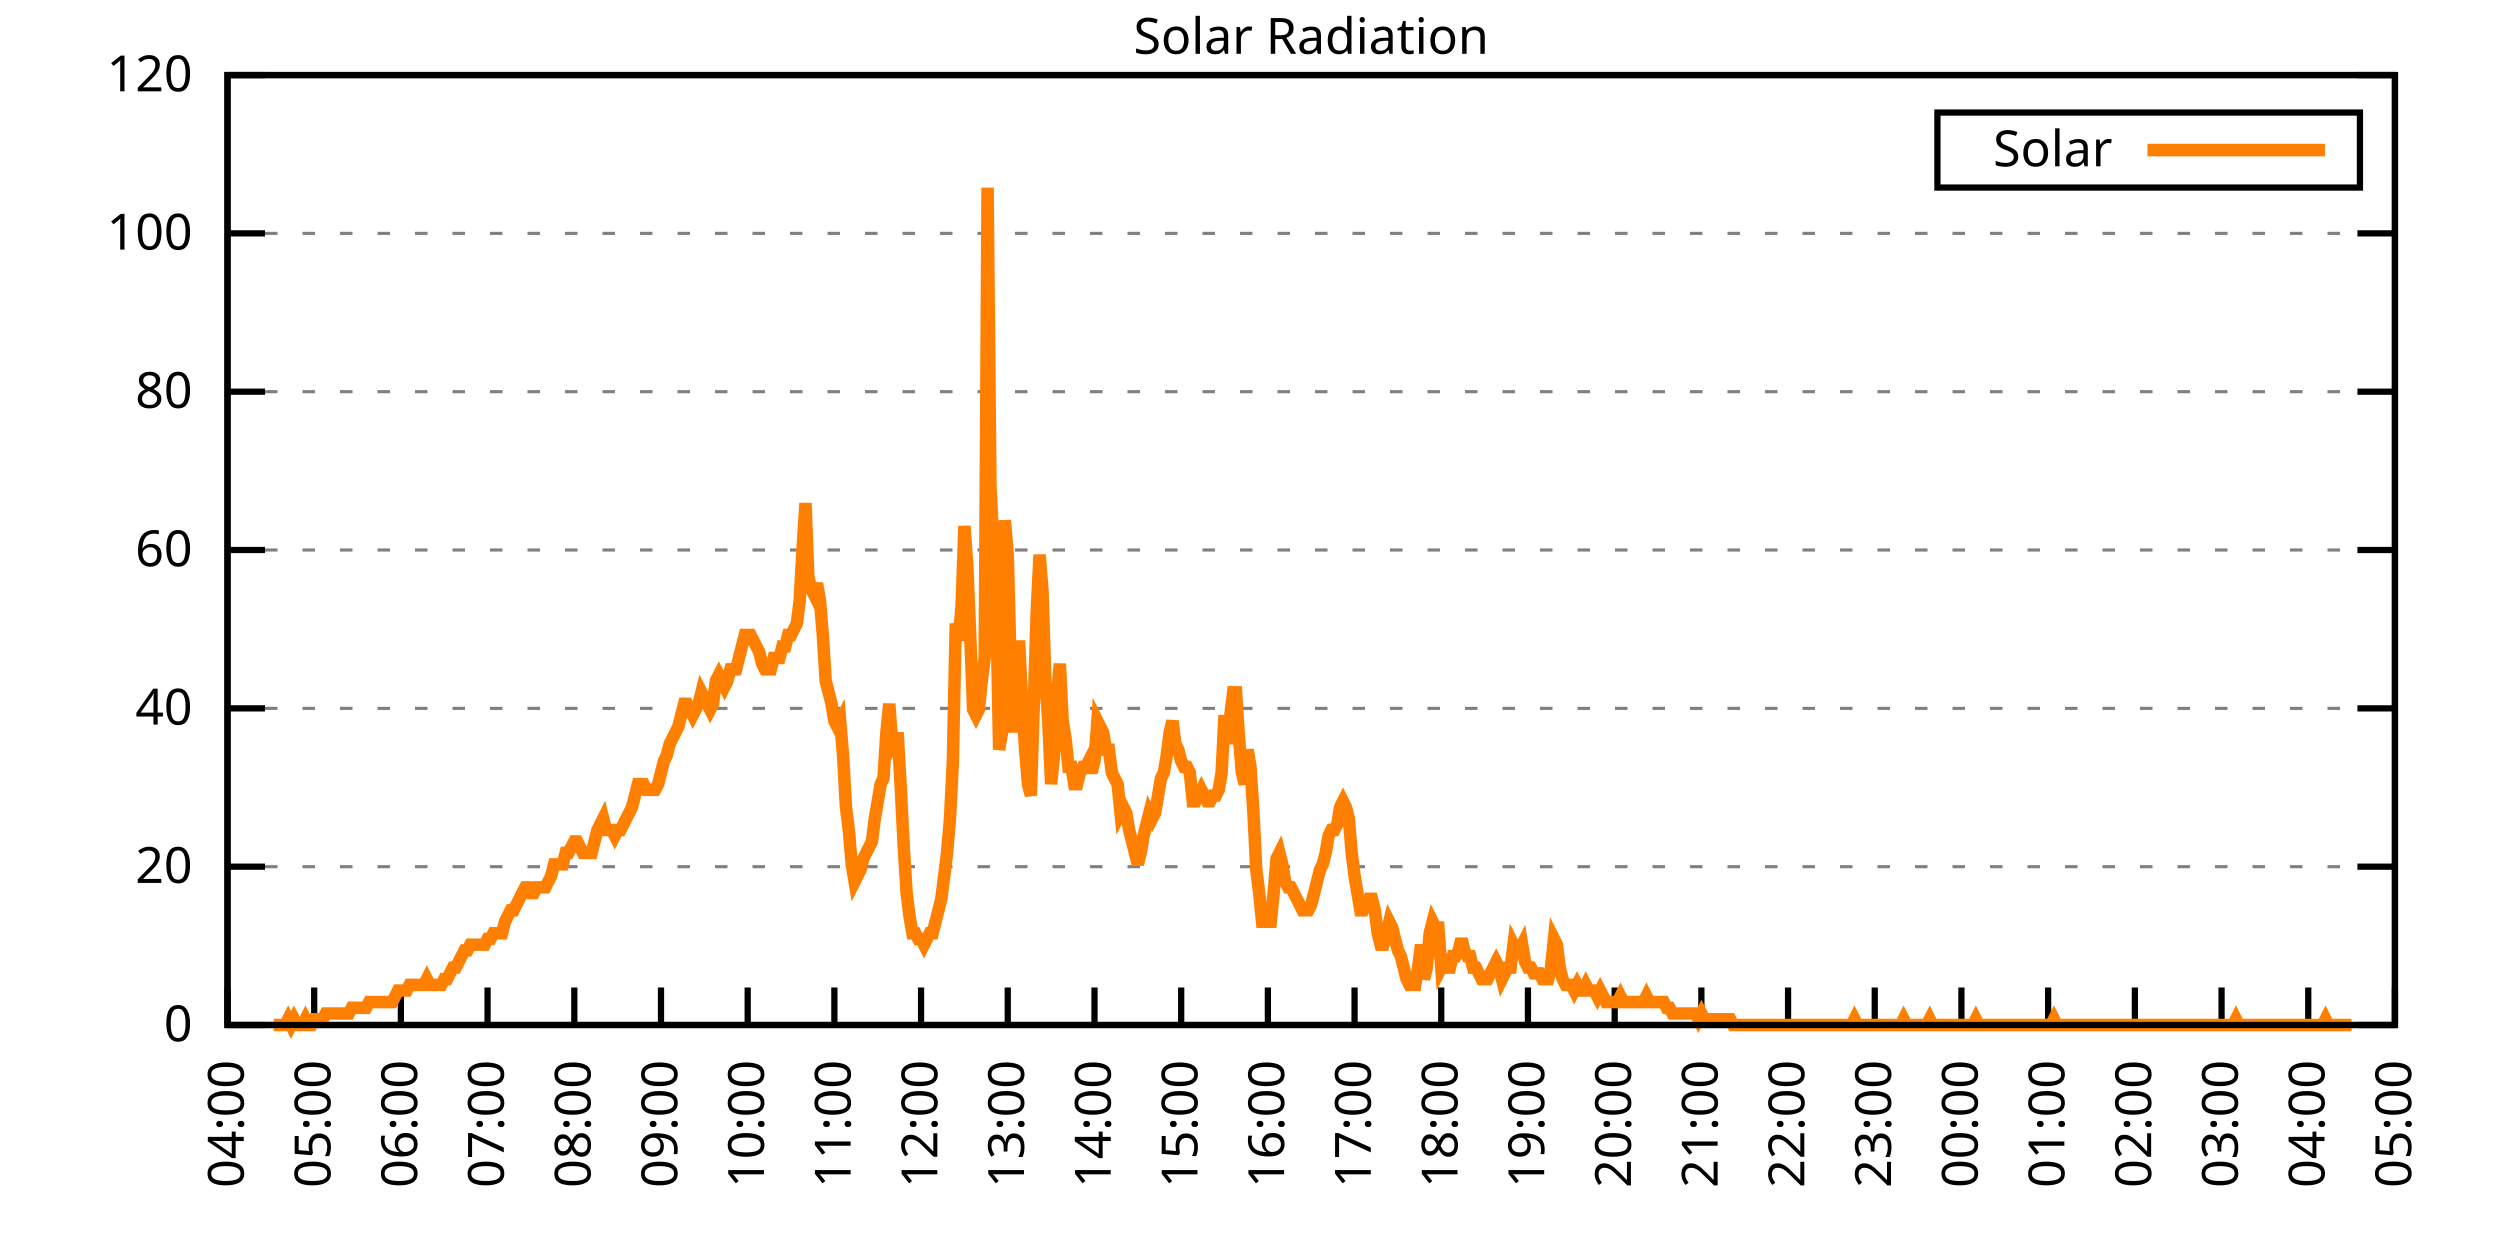
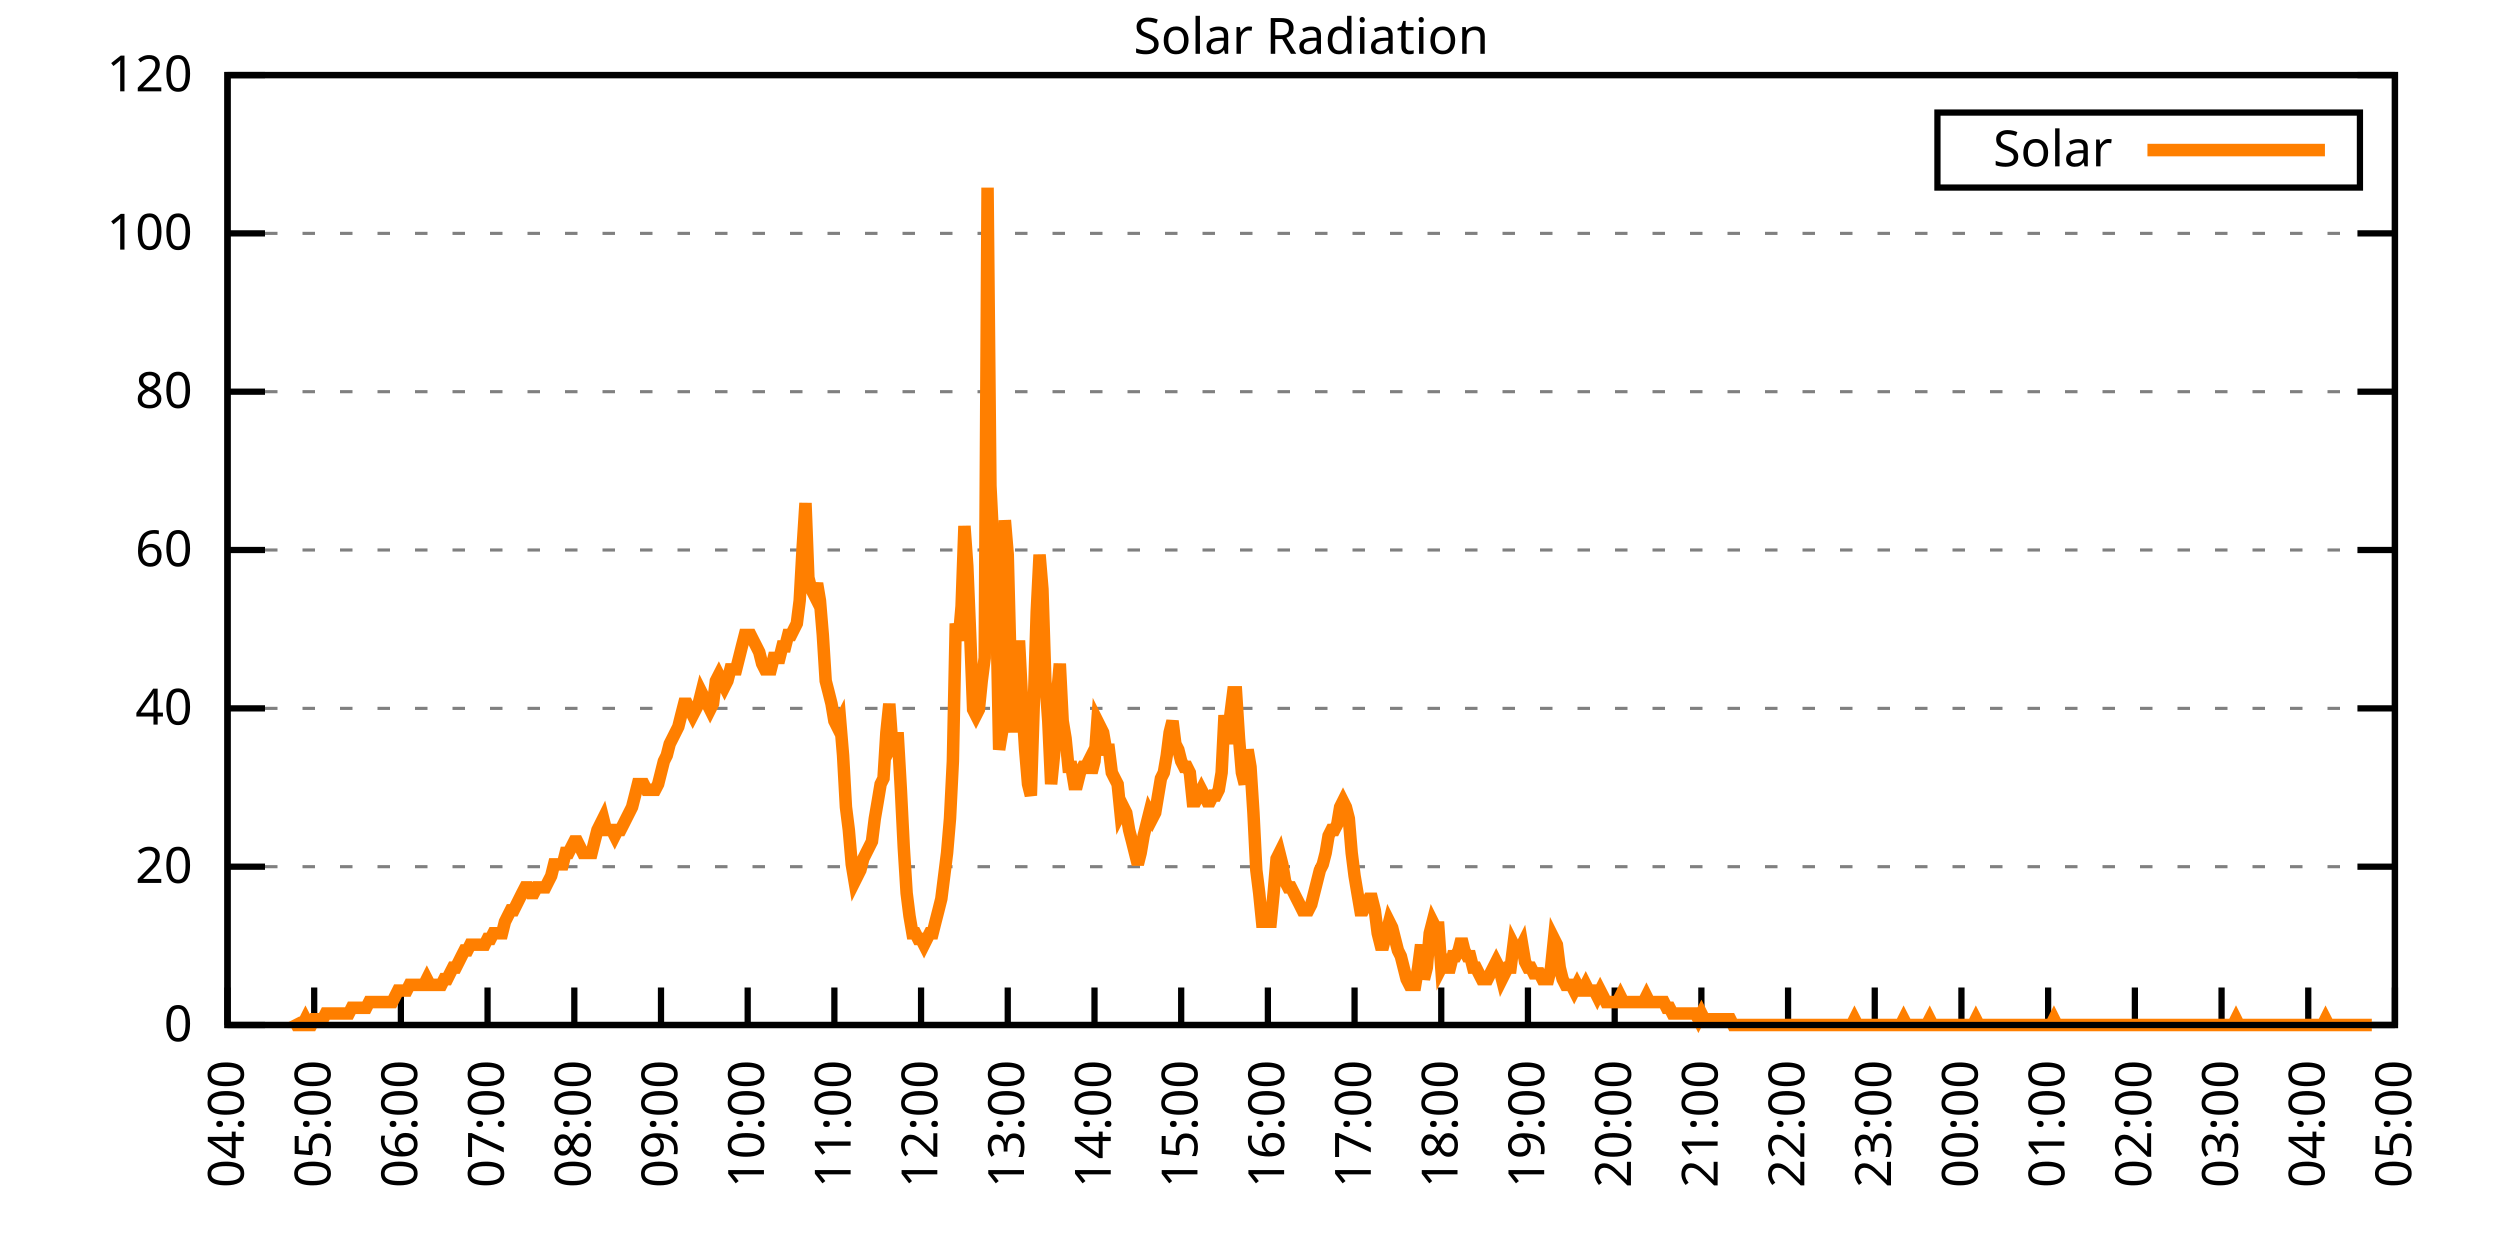
<svg xmlns="http://www.w3.org/2000/svg" xmlns:xlink="http://www.w3.org/1999/xlink" width="400" height="200" viewBox="0 0 400 200">
  <g id="gnuplot_canvas">
    <rect x="0" y="0" width="400" height="200" fill="none" />
    <defs>
      <circle id="gpDot" r="0.5" stroke-width="0.5" stroke="currentColor" />
      <path id="gpPt0" stroke-width="0.333" stroke="currentColor" d="M-1,0 h2 M0,-1 v2" />
      <path id="gpPt1" stroke-width="0.333" stroke="currentColor" d="M-1,-1 L1,1 M1,-1 L-1,1" />
      <path id="gpPt2" stroke-width="0.333" stroke="currentColor" d="M-1,0 L1,0 M0,-1 L0,1 M-1,-1 L1,1 M-1,1 L1,-1" />
      <rect id="gpPt3" stroke-width="0.333" stroke="currentColor" x="-1" y="-1" width="2" height="2" />
      <rect id="gpPt4" stroke-width="0.333" stroke="currentColor" fill="currentColor" x="-1" y="-1" width="2" height="2" />
      <circle id="gpPt5" stroke-width="0.333" stroke="currentColor" cx="0" cy="0" r="1" />
      <use xlink:href="#gpPt5" id="gpPt6" fill="currentColor" stroke="none" />
      <path id="gpPt7" stroke-width="0.333" stroke="currentColor" d="M0,-1.33 L-1.33,0.67 L1.33,0.67 z" />
      <use xlink:href="#gpPt7" id="gpPt8" fill="currentColor" stroke="none" />
      <use xlink:href="#gpPt7" id="gpPt9" stroke="currentColor" transform="rotate(180)" />
      <use xlink:href="#gpPt9" id="gpPt10" fill="currentColor" stroke="none" />
      <use xlink:href="#gpPt3" id="gpPt11" stroke="currentColor" transform="rotate(45)" />
      <use xlink:href="#gpPt11" id="gpPt12" fill="currentColor" stroke="none" />
      <path id="gpPt13" stroke-width="0.333" stroke="currentColor" d="M0,1.330 L1.265,0.411 L0.782,-1.067 L-0.782,-1.076 L-1.265,0.411 z" />
      <use xlink:href="#gpPt13" id="gpPt14" fill="currentColor" stroke="none" />
      <filter id="textbox" filterUnits="objectBoundingBox" x="0" y="0" height="1" width="1">
        <feFlood flood-color="white" flood-opacity="1" result="bgnd" />
        <feComposite in="SourceGraphic" in2="bgnd" operator="atop" />
      </filter>
      <filter id="greybox" filterUnits="objectBoundingBox" x="0" y="0" height="1" width="1">
        <feFlood flood-color="lightgrey" flood-opacity="1" result="grey" />
        <feComposite in="SourceGraphic" in2="grey" operator="atop" />
      </filter>
    </defs>
    <g fill="none" color="white" stroke="currentColor" stroke-width="1.00" stroke-linecap="butt" stroke-linejoin="miter">
</g>
    <g fill="none" color="black" stroke="currentColor" stroke-width="1.00" stroke-linecap="butt" stroke-linejoin="miter">
      <g stroke="none" shape-rendering="crispEdges">
        <polygon fill="rgb(255, 255, 255)" points="36.40,164.00 383.18,164.00 383.18,12.02 36.40,12.02 " />
      </g>
    </g>
    <g fill="none" color="black" stroke="currentColor" stroke-width="1.00" stroke-linecap="butt" stroke-linejoin="miter">
</g>
    <g fill="none" color="black" stroke="black" stroke-width="0.50" stroke-linecap="butt" stroke-linejoin="miter">
</g>
    <g fill="none" color="gray" stroke="currentColor" stroke-width="0.50" stroke-linecap="butt" stroke-linejoin="miter">
      <path stroke="gray" stroke-dasharray="2,4" class="gridline" d="M36.40,164.00 L383.19,164.00  " />
    </g>
    <g fill="none" color="gray" stroke="gray" stroke-width="1.00" stroke-linecap="butt" stroke-linejoin="miter">
</g>
    <g fill="none" color="black" stroke="currentColor" stroke-width="1.00" stroke-linecap="butt" stroke-linejoin="miter">
      <path stroke="black" d="M36.40,164.00 L42.40,164.00 M383.19,164.00 L377.19,164.00  " />
      <g transform="translate(30.80,166.60)" stroke="none" fill="black" font-family="Sans" font-size="8.00" text-anchor="end">
        <text>
          <tspan font-family="Sans"> 0</tspan>
        </text>
      </g>
    </g>
    <g fill="none" color="black" stroke="currentColor" stroke-width="1.00" stroke-linecap="butt" stroke-linejoin="miter">
</g>
    <g fill="none" color="black" stroke="black" stroke-width="0.50" stroke-linecap="butt" stroke-linejoin="miter">
</g>
    <g fill="none" color="gray" stroke="currentColor" stroke-width="0.50" stroke-linecap="butt" stroke-linejoin="miter">
      <path stroke="gray" stroke-dasharray="2,4" class="gridline" d="M36.40,138.67 L383.19,138.67  " />
    </g>
    <g fill="none" color="gray" stroke="gray" stroke-width="1.00" stroke-linecap="butt" stroke-linejoin="miter">
</g>
    <g fill="none" color="black" stroke="currentColor" stroke-width="1.00" stroke-linecap="butt" stroke-linejoin="miter">
      <path stroke="black" d="M36.40,138.67 L42.40,138.67 M383.19,138.67 L377.19,138.67  " />
      <g transform="translate(30.80,141.27)" stroke="none" fill="black" font-family="Sans" font-size="8.00" text-anchor="end">
        <text>
          <tspan font-family="Sans"> 20</tspan>
        </text>
      </g>
    </g>
    <g fill="none" color="black" stroke="currentColor" stroke-width="1.00" stroke-linecap="butt" stroke-linejoin="miter">
</g>
    <g fill="none" color="black" stroke="black" stroke-width="0.50" stroke-linecap="butt" stroke-linejoin="miter">
</g>
    <g fill="none" color="gray" stroke="currentColor" stroke-width="0.50" stroke-linecap="butt" stroke-linejoin="miter">
      <path stroke="gray" stroke-dasharray="2,4" class="gridline" d="M36.40,113.34 L383.19,113.34  " />
    </g>
    <g fill="none" color="gray" stroke="gray" stroke-width="1.00" stroke-linecap="butt" stroke-linejoin="miter">
</g>
    <g fill="none" color="black" stroke="currentColor" stroke-width="1.00" stroke-linecap="butt" stroke-linejoin="miter">
      <path stroke="black" d="M36.40,113.34 L42.40,113.34 M383.19,113.34 L377.19,113.34  " />
      <g transform="translate(30.80,115.94)" stroke="none" fill="black" font-family="Sans" font-size="8.00" text-anchor="end">
        <text>
          <tspan font-family="Sans"> 40</tspan>
        </text>
      </g>
    </g>
    <g fill="none" color="black" stroke="currentColor" stroke-width="1.00" stroke-linecap="butt" stroke-linejoin="miter">
</g>
    <g fill="none" color="black" stroke="black" stroke-width="0.50" stroke-linecap="butt" stroke-linejoin="miter">
</g>
    <g fill="none" color="gray" stroke="currentColor" stroke-width="0.50" stroke-linecap="butt" stroke-linejoin="miter">
      <path stroke="gray" stroke-dasharray="2,4" class="gridline" d="M36.40,88.00 L383.19,88.00  " />
    </g>
    <g fill="none" color="gray" stroke="gray" stroke-width="1.00" stroke-linecap="butt" stroke-linejoin="miter">
</g>
    <g fill="none" color="black" stroke="currentColor" stroke-width="1.00" stroke-linecap="butt" stroke-linejoin="miter">
      <path stroke="black" d="M36.40,88.00 L42.40,88.00 M383.19,88.00 L377.19,88.00  " />
      <g transform="translate(30.80,90.60)" stroke="none" fill="black" font-family="Sans" font-size="8.00" text-anchor="end">
        <text>
          <tspan font-family="Sans"> 60</tspan>
        </text>
      </g>
    </g>
    <g fill="none" color="black" stroke="currentColor" stroke-width="1.00" stroke-linecap="butt" stroke-linejoin="miter">
</g>
    <g fill="none" color="black" stroke="black" stroke-width="0.50" stroke-linecap="butt" stroke-linejoin="miter">
</g>
    <g fill="none" color="gray" stroke="currentColor" stroke-width="0.50" stroke-linecap="butt" stroke-linejoin="miter">
      <path stroke="gray" stroke-dasharray="2,4" class="gridline" d="M36.40,62.67 L383.19,62.67  " />
    </g>
    <g fill="none" color="gray" stroke="gray" stroke-width="1.00" stroke-linecap="butt" stroke-linejoin="miter">
</g>
    <g fill="none" color="black" stroke="currentColor" stroke-width="1.00" stroke-linecap="butt" stroke-linejoin="miter">
      <path stroke="black" d="M36.40,62.67 L42.40,62.67 M383.19,62.67 L377.19,62.67  " />
      <g transform="translate(30.80,65.27)" stroke="none" fill="black" font-family="Sans" font-size="8.00" text-anchor="end">
        <text>
          <tspan font-family="Sans"> 80</tspan>
        </text>
      </g>
    </g>
    <g fill="none" color="black" stroke="currentColor" stroke-width="1.00" stroke-linecap="butt" stroke-linejoin="miter">
</g>
    <g fill="none" color="black" stroke="black" stroke-width="0.50" stroke-linecap="butt" stroke-linejoin="miter">
</g>
    <g fill="none" color="gray" stroke="currentColor" stroke-width="0.50" stroke-linecap="butt" stroke-linejoin="miter">
      <path stroke="gray" stroke-dasharray="2,4" class="gridline" d="M36.40,37.34 L383.19,37.34  " />
    </g>
    <g fill="none" color="gray" stroke="gray" stroke-width="1.00" stroke-linecap="butt" stroke-linejoin="miter">
</g>
    <g fill="none" color="black" stroke="currentColor" stroke-width="1.00" stroke-linecap="butt" stroke-linejoin="miter">
      <path stroke="black" d="M36.40,37.34 L42.40,37.34 M383.19,37.34 L377.19,37.34  " />
      <g transform="translate(30.80,39.94)" stroke="none" fill="black" font-family="Sans" font-size="8.00" text-anchor="end">
        <text>
          <tspan font-family="Sans"> 100</tspan>
        </text>
      </g>
    </g>
    <g fill="none" color="black" stroke="currentColor" stroke-width="1.00" stroke-linecap="butt" stroke-linejoin="miter">
</g>
    <g fill="none" color="black" stroke="black" stroke-width="0.50" stroke-linecap="butt" stroke-linejoin="miter">
</g>
    <g fill="none" color="gray" stroke="currentColor" stroke-width="0.50" stroke-linecap="butt" stroke-linejoin="miter">
      <path stroke="gray" stroke-dasharray="2,4" class="gridline" d="M36.40,12.01 L383.19,12.01  " />
    </g>
    <g fill="none" color="gray" stroke="gray" stroke-width="1.00" stroke-linecap="butt" stroke-linejoin="miter">
</g>
    <g fill="none" color="black" stroke="currentColor" stroke-width="1.00" stroke-linecap="butt" stroke-linejoin="miter">
      <path stroke="black" d="M36.40,12.01 L42.40,12.01 M383.19,12.01 L377.19,12.01  " />
      <g transform="translate(30.80,14.61)" stroke="none" fill="black" font-family="Sans" font-size="8.00" text-anchor="end">
        <text>
          <tspan font-family="Sans"> 120</tspan>
        </text>
      </g>
    </g>
    <g fill="none" color="black" stroke="currentColor" stroke-width="1.00" stroke-linecap="butt" stroke-linejoin="miter">
      <path stroke="black" d="M36.40,164.00 L36.40,158.00  " />
      <g transform="translate(39.00,169.60) rotate(270.00)" stroke="none" fill="black" font-family="Sans" font-size="8.00" text-anchor="end">
        <text>
          <tspan font-family="Sans">04:00</tspan>
        </text>
      </g>
    </g>
    <g fill="none" color="black" stroke="currentColor" stroke-width="1.00" stroke-linecap="butt" stroke-linejoin="miter">
      <path stroke="black" d="M50.27,164.00 L50.27,158.00  " />
      <g transform="translate(52.87,169.60) rotate(270.00)" stroke="none" fill="black" font-family="Sans" font-size="8.00" text-anchor="end">
        <text>
          <tspan font-family="Sans">05:00</tspan>
        </text>
      </g>
    </g>
    <g fill="none" color="black" stroke="currentColor" stroke-width="1.00" stroke-linecap="butt" stroke-linejoin="miter">
      <path stroke="black" d="M64.14,164.00 L64.14,158.00  " />
      <g transform="translate(66.74,169.60) rotate(270.00)" stroke="none" fill="black" font-family="Sans" font-size="8.00" text-anchor="end">
        <text>
          <tspan font-family="Sans">06:00</tspan>
        </text>
      </g>
    </g>
    <g fill="none" color="black" stroke="currentColor" stroke-width="1.00" stroke-linecap="butt" stroke-linejoin="miter">
      <path stroke="black" d="M78.01,164.00 L78.01,158.00  " />
      <g transform="translate(80.61,169.60) rotate(270.00)" stroke="none" fill="black" font-family="Sans" font-size="8.00" text-anchor="end">
        <text>
          <tspan font-family="Sans">07:00</tspan>
        </text>
      </g>
    </g>
    <g fill="none" color="black" stroke="currentColor" stroke-width="1.00" stroke-linecap="butt" stroke-linejoin="miter">
      <path stroke="black" d="M91.89,164.00 L91.89,158.00  " />
      <g transform="translate(94.49,169.60) rotate(270.00)" stroke="none" fill="black" font-family="Sans" font-size="8.00" text-anchor="end">
        <text>
          <tspan font-family="Sans">08:00</tspan>
        </text>
      </g>
    </g>
    <g fill="none" color="black" stroke="currentColor" stroke-width="1.00" stroke-linecap="butt" stroke-linejoin="miter">
      <path stroke="black" d="M105.76,164.00 L105.76,158.00  " />
      <g transform="translate(108.36,169.60) rotate(270.00)" stroke="none" fill="black" font-family="Sans" font-size="8.00" text-anchor="end">
        <text>
          <tspan font-family="Sans">09:00</tspan>
        </text>
      </g>
    </g>
    <g fill="none" color="black" stroke="currentColor" stroke-width="1.00" stroke-linecap="butt" stroke-linejoin="miter">
      <path stroke="black" d="M119.63,164.00 L119.63,158.00  " />
      <g transform="translate(122.23,169.60) rotate(270.00)" stroke="none" fill="black" font-family="Sans" font-size="8.00" text-anchor="end">
        <text>
          <tspan font-family="Sans">10:00</tspan>
        </text>
      </g>
    </g>
    <g fill="none" color="black" stroke="currentColor" stroke-width="1.00" stroke-linecap="butt" stroke-linejoin="miter">
      <path stroke="black" d="M133.50,164.00 L133.50,158.00  " />
      <g transform="translate(136.10,169.60) rotate(270.00)" stroke="none" fill="black" font-family="Sans" font-size="8.00" text-anchor="end">
        <text>
          <tspan font-family="Sans">11:00</tspan>
        </text>
      </g>
    </g>
    <g fill="none" color="black" stroke="currentColor" stroke-width="1.00" stroke-linecap="butt" stroke-linejoin="miter">
      <path stroke="black" d="M147.37,164.00 L147.37,158.00  " />
      <g transform="translate(149.97,169.60) rotate(270.00)" stroke="none" fill="black" font-family="Sans" font-size="8.00" text-anchor="end">
        <text>
          <tspan font-family="Sans">12:00</tspan>
        </text>
      </g>
    </g>
    <g fill="none" color="black" stroke="currentColor" stroke-width="1.00" stroke-linecap="butt" stroke-linejoin="miter">
      <path stroke="black" d="M161.24,164.00 L161.24,158.00  " />
      <g transform="translate(163.84,169.60) rotate(270.00)" stroke="none" fill="black" font-family="Sans" font-size="8.00" text-anchor="end">
        <text>
          <tspan font-family="Sans">13:00</tspan>
        </text>
      </g>
    </g>
    <g fill="none" color="black" stroke="currentColor" stroke-width="1.00" stroke-linecap="butt" stroke-linejoin="miter">
      <path stroke="black" d="M175.12,164.00 L175.12,158.00  " />
      <g transform="translate(177.72,169.60) rotate(270.00)" stroke="none" fill="black" font-family="Sans" font-size="8.00" text-anchor="end">
        <text>
          <tspan font-family="Sans">14:00</tspan>
        </text>
      </g>
    </g>
    <g fill="none" color="black" stroke="currentColor" stroke-width="1.00" stroke-linecap="butt" stroke-linejoin="miter">
      <path stroke="black" d="M188.99,164.00 L188.99,158.00  " />
      <g transform="translate(191.59,169.60) rotate(270.00)" stroke="none" fill="black" font-family="Sans" font-size="8.00" text-anchor="end">
        <text>
          <tspan font-family="Sans">15:00</tspan>
        </text>
      </g>
    </g>
    <g fill="none" color="black" stroke="currentColor" stroke-width="1.00" stroke-linecap="butt" stroke-linejoin="miter">
      <path stroke="black" d="M202.86,164.00 L202.86,158.00  " />
      <g transform="translate(205.46,169.60) rotate(270.00)" stroke="none" fill="black" font-family="Sans" font-size="8.00" text-anchor="end">
        <text>
          <tspan font-family="Sans">16:00</tspan>
        </text>
      </g>
    </g>
    <g fill="none" color="black" stroke="currentColor" stroke-width="1.00" stroke-linecap="butt" stroke-linejoin="miter">
      <path stroke="black" d="M216.73,164.00 L216.73,158.00  " />
      <g transform="translate(219.33,169.60) rotate(270.00)" stroke="none" fill="black" font-family="Sans" font-size="8.00" text-anchor="end">
        <text>
          <tspan font-family="Sans">17:00</tspan>
        </text>
      </g>
    </g>
    <g fill="none" color="black" stroke="currentColor" stroke-width="1.00" stroke-linecap="butt" stroke-linejoin="miter">
      <path stroke="black" d="M230.60,164.00 L230.60,158.00  " />
      <g transform="translate(233.20,169.60) rotate(270.00)" stroke="none" fill="black" font-family="Sans" font-size="8.00" text-anchor="end">
        <text>
          <tspan font-family="Sans">18:00</tspan>
        </text>
      </g>
    </g>
    <g fill="none" color="black" stroke="currentColor" stroke-width="1.00" stroke-linecap="butt" stroke-linejoin="miter">
      <path stroke="black" d="M244.47,164.00 L244.47,158.00  " />
      <g transform="translate(247.07,169.60) rotate(270.00)" stroke="none" fill="black" font-family="Sans" font-size="8.00" text-anchor="end">
        <text>
          <tspan font-family="Sans">19:00</tspan>
        </text>
      </g>
    </g>
    <g fill="none" color="black" stroke="currentColor" stroke-width="1.00" stroke-linecap="butt" stroke-linejoin="miter">
      <path stroke="black" d="M258.35,164.00 L258.35,158.00  " />
      <g transform="translate(260.95,169.60) rotate(270.00)" stroke="none" fill="black" font-family="Sans" font-size="8.00" text-anchor="end">
        <text>
          <tspan font-family="Sans">20:00</tspan>
        </text>
      </g>
    </g>
    <g fill="none" color="black" stroke="currentColor" stroke-width="1.00" stroke-linecap="butt" stroke-linejoin="miter">
      <path stroke="black" d="M272.22,164.00 L272.22,158.00  " />
      <g transform="translate(274.82,169.60) rotate(270.00)" stroke="none" fill="black" font-family="Sans" font-size="8.00" text-anchor="end">
        <text>
          <tspan font-family="Sans">21:00</tspan>
        </text>
      </g>
    </g>
    <g fill="none" color="black" stroke="currentColor" stroke-width="1.00" stroke-linecap="butt" stroke-linejoin="miter">
      <path stroke="black" d="M286.09,164.00 L286.09,158.00  " />
      <g transform="translate(288.69,169.60) rotate(270.00)" stroke="none" fill="black" font-family="Sans" font-size="8.00" text-anchor="end">
        <text>
          <tspan font-family="Sans">22:00</tspan>
        </text>
      </g>
    </g>
    <g fill="none" color="black" stroke="currentColor" stroke-width="1.00" stroke-linecap="butt" stroke-linejoin="miter">
      <path stroke="black" d="M299.96,164.00 L299.96,158.00  " />
      <g transform="translate(302.56,169.60) rotate(270.00)" stroke="none" fill="black" font-family="Sans" font-size="8.00" text-anchor="end">
        <text>
          <tspan font-family="Sans">23:00</tspan>
        </text>
      </g>
    </g>
    <g fill="none" color="black" stroke="currentColor" stroke-width="1.00" stroke-linecap="butt" stroke-linejoin="miter">
      <path stroke="black" d="M313.83,164.00 L313.83,158.00  " />
      <g transform="translate(316.43,169.60) rotate(270.00)" stroke="none" fill="black" font-family="Sans" font-size="8.00" text-anchor="end">
        <text>
          <tspan font-family="Sans">00:00</tspan>
        </text>
      </g>
    </g>
    <g fill="none" color="black" stroke="currentColor" stroke-width="1.00" stroke-linecap="butt" stroke-linejoin="miter">
      <path stroke="black" d="M327.70,164.00 L327.70,158.00  " />
      <g transform="translate(330.30,169.60) rotate(270.00)" stroke="none" fill="black" font-family="Sans" font-size="8.00" text-anchor="end">
        <text>
          <tspan font-family="Sans">01:00</tspan>
        </text>
      </g>
    </g>
    <g fill="none" color="black" stroke="currentColor" stroke-width="1.00" stroke-linecap="butt" stroke-linejoin="miter">
      <path stroke="black" d="M341.58,164.00 L341.58,158.00  " />
      <g transform="translate(344.18,169.60) rotate(270.00)" stroke="none" fill="black" font-family="Sans" font-size="8.00" text-anchor="end">
        <text>
          <tspan font-family="Sans">02:00</tspan>
        </text>
      </g>
    </g>
    <g fill="none" color="black" stroke="currentColor" stroke-width="1.00" stroke-linecap="butt" stroke-linejoin="miter">
      <path stroke="black" d="M355.45,164.00 L355.45,158.00  " />
      <g transform="translate(358.05,169.60) rotate(270.00)" stroke="none" fill="black" font-family="Sans" font-size="8.00" text-anchor="end">
        <text>
          <tspan font-family="Sans">03:00</tspan>
        </text>
      </g>
    </g>
    <g fill="none" color="black" stroke="currentColor" stroke-width="1.00" stroke-linecap="butt" stroke-linejoin="miter">
      <path stroke="black" d="M369.32,164.00 L369.32,158.00  " />
      <g transform="translate(371.92,169.60) rotate(270.00)" stroke="none" fill="black" font-family="Sans" font-size="8.00" text-anchor="end">
        <text>
          <tspan font-family="Sans">04:00</tspan>
        </text>
      </g>
    </g>
    <g fill="none" color="black" stroke="currentColor" stroke-width="1.00" stroke-linecap="butt" stroke-linejoin="miter">
      <path stroke="black" d="M383.19,164.00 L383.19,158.00  " />
      <g transform="translate(385.79,169.60) rotate(270.00)" stroke="none" fill="black" font-family="Sans" font-size="8.00" text-anchor="end">
        <text>
          <tspan font-family="Sans">05:00</tspan>
        </text>
      </g>
    </g>
    <g fill="none" color="black" stroke="currentColor" stroke-width="1.00" stroke-linecap="butt" stroke-linejoin="miter">
</g>
    <g fill="none" color="black" stroke="currentColor" stroke-width="1.00" stroke-linecap="butt" stroke-linejoin="miter">
      <path stroke="black" d="M36.40,12.01 L36.40,164.00 L383.19,164.00 L383.19,12.01 L36.40,12.01 Z  " />
    </g>
    <g fill="none" color="black" stroke="currentColor" stroke-width="1.00" stroke-linecap="butt" stroke-linejoin="miter">
</g>
    <g fill="none" color="black" stroke="currentColor" stroke-width="1.00" stroke-linecap="butt" stroke-linejoin="miter">
      <path stroke="black" d="M309.99,30.01 L309.99,18.01 L377.59,18.01 L377.59,30.01 L309.99,30.01 Z  " />
    </g>
    <g id="Solar_Radiation_plot_1">
      <g fill="none" color="white" stroke="black" stroke-width="2.00" stroke-linecap="butt" stroke-linejoin="miter">
</g>
      <g fill="none" color="black" stroke="currentColor" stroke-width="2.00" stroke-linecap="butt" stroke-linejoin="miter">
        <g transform="translate(337.99,26.61)" stroke="none" fill="black" font-family="Sans" font-size="8.00" text-anchor="end">
          <text>
            <tspan font-family="Sans">Solar</tspan>
          </text>
        </g>
      </g>
      <g fill="none" color="black" stroke="currentColor" stroke-width="2.00" stroke-linecap="butt" stroke-linejoin="miter">
-         <path stroke="rgb(255, 127,   0)" d="M343.59,24.01 L371.99,24.01 M43.80,164.00 L44.26,164.00 L44.72,164.00 L45.19,164.00 L45.65,164.00 L46.11,163.08   L46.57,164.00 L47.03,163.08 L47.50,164.00 L47.96,164.00 L48.42,164.00 L48.88,163.08 L49.35,164.00 L49.81,164.00   L50.27,163.08 L50.73,163.08 L51.20,163.08 L51.66,163.08 L52.12,162.16 L52.58,162.16 L53.05,162.16 L53.51,162.16   L53.97,162.16 L54.43,162.16 L54.90,162.16 L55.36,162.16 L55.82,162.16 L56.28,161.25 L56.75,161.25 L57.21,161.25   L57.67,161.25 L58.13,161.25 L58.59,161.25 L59.06,160.33 L59.52,160.33 L59.98,160.33 L60.44,160.33 L60.91,160.33   L61.37,160.33 L61.83,160.33 L62.29,160.33 L62.76,160.33 L63.22,159.41 L63.68,158.49 L64.14,158.49 L64.61,158.49   L65.07,158.49 L65.53,157.58 L65.99,157.58 L66.46,157.58 L66.92,157.58 L67.38,157.58 L67.84,157.58 L68.30,156.66   L68.77,157.58 L69.23,157.58 L69.69,157.58 L70.15,157.58 L70.62,157.58 L71.08,156.66 L71.54,156.66 L72.00,155.74   L72.47,154.82 L72.93,154.82 L73.39,153.91 L73.85,152.99 L74.32,152.07 L74.78,152.07 L75.24,151.15 L75.70,151.15   L76.17,151.15 L76.63,151.15 L77.09,151.15 L77.55,151.15 L78.01,150.23 L78.48,150.23 L78.94,149.32 L79.40,149.32   L79.86,149.32 L80.33,149.32 L80.79,147.48 L81.25,146.56 L81.71,145.65 L82.18,145.65 L82.64,144.73 L83.10,143.81   L83.56,142.89 L84.03,141.98 L84.49,141.98 L84.95,142.89 L85.41,142.89 L85.88,141.98 L86.34,141.98 L86.80,141.98   L87.26,141.98 L87.72,141.06 L88.19,140.14 L88.65,138.30 L89.11,138.30 L89.57,138.30 L90.04,138.30 L90.50,136.47   L90.96,136.47 L91.42,135.55 L91.89,134.63 L92.35,134.63 L92.81,135.55 L93.27,136.47 L93.74,136.47 L94.20,136.47   L94.66,136.47 L95.12,134.63 L95.59,132.80 L96.05,131.88 L96.51,130.96 L96.97,132.80 L97.44,132.80 L97.90,132.80   L98.36,133.72 L98.82,132.80 L99.28,132.80 L99.75,131.88 L100.21,130.96 L100.67,130.05 L101.13,129.13 L101.60,127.29   L102.06,125.46 L102.52,125.46 L102.98,125.46 L103.45,126.37 L103.91,126.37 L104.37,126.37 L104.83,126.37 L105.30,125.46   L105.76,123.62 L106.22,121.79 L106.68,120.87 L107.15,119.03 L107.61,118.12 L108.07,117.20 L108.53,116.28 L108.99,114.44   L109.46,112.61 L109.92,112.61 L110.38,113.53 L110.84,114.44 L111.31,113.53 L111.77,112.61 L112.23,110.77 L112.69,111.69   L113.16,112.61 L113.62,113.53 L114.08,112.61 L114.54,108.94 L115.01,108.02 L115.47,108.94 L115.93,109.86 L116.39,108.94   L116.86,107.10 L117.32,107.10 L117.78,107.10 L118.24,105.27 L118.70,103.43 L119.17,101.60 L119.63,101.60 L120.09,101.60   L120.55,102.51 L121.02,103.43 L121.48,104.35 L121.94,106.19 L122.40,107.10 L122.87,107.10 L123.33,107.10 L123.79,105.27   L124.25,105.27 L124.72,105.27 L125.18,103.43 L125.64,103.43 L126.10,101.60 L126.57,101.60 L127.03,100.68 L127.49,99.76   L127.95,96.09 L128.41,87.83 L128.88,80.49 L129.34,92.42 L129.80,94.26 L130.26,95.17 L130.73,93.34 L131.19,96.09   L131.65,101.60 L132.11,108.94 L132.58,110.77 L133.04,112.61 L133.50,115.36 L133.96,116.28 L134.43,115.36 L134.89,120.87   L135.35,129.13 L135.81,132.80 L136.28,138.30 L136.74,141.06 L137.20,140.14 L137.66,139.22 L138.13,137.39 L138.59,136.47   L139.05,135.55 L139.51,134.63 L139.97,130.96 L140.44,128.21 L140.90,125.46 L141.36,124.54 L141.82,117.20 L142.29,112.61   L142.75,119.03 L143.21,118.12 L143.67,118.12 L144.14,126.37 L144.60,135.55 L145.06,142.89 L145.52,146.56 L145.99,149.32   L146.45,149.32 L146.91,150.23 L147.37,150.23 L147.84,151.15 L148.30,150.23 L148.76,149.32 L149.22,149.32 L149.68,147.48   L150.15,145.65 L150.61,143.81 L151.07,140.14 L151.53,136.47 L152.00,130.96 L152.46,121.79 L152.92,99.76 L153.38,102.51   L153.85,97.01 L154.31,84.16 L154.77,90.59 L155.23,101.60 L155.70,113.53 L156.16,114.44 L156.62,113.53 L157.08,108.94   L157.55,105.27 L158.01,30.02 L158.47,77.74 L158.93,86.91 L159.39,96.09 L159.86,119.95 L160.32,117.20 L160.78,83.24   L161.24,88.75 L161.71,107.10 L162.17,117.20 L162.63,103.43 L163.09,103.43 L163.56,112.61 L164.02,119.95 L164.48,125.46   L164.94,127.29 L165.41,112.61 L165.87,97.93 L166.33,88.75 L166.79,94.26 L167.26,108.94 L167.72,115.36 L168.18,125.46   L168.64,120.87 L169.10,111.69 L169.57,106.19 L170.03,115.36 L170.49,118.12 L170.95,122.70 L171.42,122.70 L171.88,125.46   L172.34,125.46 L172.80,123.62 L173.27,122.70 L173.73,122.70 L174.19,121.79 L174.65,123.62 L175.12,121.79 L175.58,115.36   L176.04,116.28 L176.50,117.20 L176.97,119.95 L177.43,119.95 L177.89,123.62 L178.35,124.54 L178.82,125.46 L179.28,130.05   L179.74,129.13 L180.20,130.05 L180.66,132.80 L181.13,134.63 L181.59,136.47 L182.05,138.30 L182.51,136.47 L182.98,133.72   L183.44,131.88 L183.90,130.05 L184.36,130.96 L184.83,130.05 L185.29,127.29 L185.75,124.54 L186.21,123.62 L186.68,120.87   L187.14,117.20 L187.60,115.36 L188.06,119.03 L188.53,119.95 L188.99,121.79 L189.45,122.70 L189.91,122.70 L190.37,123.62   L190.84,128.21 L191.30,128.21 L191.76,127.29 L192.22,126.37 L192.69,127.29 L193.15,128.21 L193.61,128.21 L194.07,127.29   L194.54,127.29 L195.00,126.37 L195.46,123.62 L195.92,114.44 L196.39,119.03 L196.85,114.44 L197.31,110.77 L197.77,110.77   L198.24,118.12 L198.70,123.62 L199.16,125.46 L199.62,119.95 L200.08,122.70 L200.55,130.05 L201.01,139.22 L201.47,142.89   L201.93,147.48 L202.40,147.48 L202.86,147.48 L203.32,147.48 L203.78,142.89 L204.25,137.39 L204.71,136.47 L205.17,138.30   L205.63,141.06 L206.10,141.98 L206.56,141.98 L207.02,142.89 L207.48,143.81 L207.95,144.73 L208.41,145.65 L208.87,145.65   L209.33,145.65 L209.80,144.73 L210.26,142.89 L210.72,141.06 L211.18,139.22 L211.64,138.30 L212.11,136.47 L212.57,133.72   L213.03,132.80 L213.49,132.80 L213.96,131.88 L214.42,129.13 L214.88,128.21 L215.34,129.13 L215.81,130.96 L216.27,136.47   L216.73,140.14 L217.19,142.89 L217.66,145.65 L218.12,145.65 L218.58,144.73 L219.04,143.81 L219.51,143.81 L219.97,145.65   L220.43,149.32 L220.89,151.15 L221.35,151.15 L221.82,149.32 L222.28,147.48 L222.74,148.40 L223.20,150.23 L223.67,152.07   L224.13,152.99 L224.59,154.82 L225.05,156.66 L225.52,157.58 L225.98,157.58 L226.44,157.58 L226.90,154.82 L227.37,151.15   L227.83,156.66 L228.29,154.82 L228.75,149.32 L229.22,147.48 L229.68,148.40 L230.14,148.40 L230.60,154.82 L231.06,153.91   L231.53,154.82 L231.99,154.82 L232.45,152.99 L232.91,152.99 L233.38,152.07 L233.84,150.23 L234.30,152.07 L234.76,152.99   L235.23,152.99 L235.69,154.82 L236.15,154.82 L236.61,155.74 L237.08,156.66 L237.54,156.66 L238.00,156.66 L238.46,155.74   L238.93,154.82 L239.39,153.91 L239.85,154.82 L240.31,156.66 L240.77,155.74 L241.24,154.82 L241.70,154.82 L242.16,151.15   L242.62,152.07 L243.09,152.07 L243.55,151.15 L244.01,153.91 L244.47,154.82 L244.94,154.82 L245.40,155.74 L245.86,155.74   L246.32,155.74 L246.79,156.66 L247.25,156.66 L247.71,156.66 L248.17,154.82 L248.64,150.23 L249.10,151.15 L249.56,154.82   L250.02,156.66 L250.49,157.58 L251.41,157.58 L251.87,158.49 L252.33,157.58 L252.80,158.49 L253.26,158.49 L253.72,157.58   L254.18,158.49 L254.65,158.49 L255.11,158.49 L255.57,159.41 L256.03,158.49 L256.50,159.41 L256.96,160.33 L257.42,160.33   L257.88,160.33 L258.35,160.33 L258.81,160.33 L259.27,159.41 L259.73,160.33 L260.20,160.33 L260.66,160.33 L261.12,160.33   L261.58,160.33 L262.04,160.33 L262.51,160.33 L262.97,160.33 L263.43,159.41 L263.89,160.33 L264.36,160.33 L264.82,160.33   L265.28,160.33 L265.74,160.33 L266.21,160.33 L266.67,161.25 L267.13,161.25 L267.59,162.16 L268.06,162.16 L268.52,162.16   L268.98,162.16 L269.44,162.16 L269.91,162.16 L270.37,162.16 L270.83,162.16 L271.29,162.16 L271.75,163.08 L272.22,162.16   L272.68,163.08 L273.14,163.08 L273.60,163.08 L274.07,163.08 L274.53,163.08 L274.99,163.08 L275.45,163.08 L275.92,163.08   L276.38,163.08 L276.84,163.08 L277.30,164.00 L277.77,164.00 L278.23,164.00 L278.69,164.00 L279.15,164.00 L279.62,164.00   L280.08,164.00 L280.54,164.00 L281.00,164.00 L281.46,164.00 L281.93,164.00 L282.39,164.00 L282.85,164.00 L283.31,164.00   L283.78,164.00 L284.24,164.00 L284.70,164.00 L285.16,164.00 L285.63,164.00 L286.09,164.00 L286.55,164.00 L287.01,164.00   L287.48,164.00 L287.94,164.00 L288.40,164.00 L288.86,164.00 L289.33,164.00 L289.79,164.00 L290.25,164.00 L290.71,164.00   L291.18,164.00 L291.64,164.00 L292.10,164.00 L292.56,164.00 L293.02,164.00 L293.49,164.00 L293.95,164.00 L294.41,164.00   L294.87,164.00 L295.34,164.00 L295.80,164.00 L296.26,164.00 L296.72,163.08 L297.19,164.00 L297.65,164.00 L298.11,164.00   L298.57,164.00 L299.04,164.00 L299.50,164.00 L299.96,164.00 L300.42,164.00 L300.89,164.00 L301.35,164.00 L301.81,164.00   L302.27,164.00 L302.73,164.00 L303.20,164.00 L303.66,164.00 L304.12,164.00 L304.58,163.08 L305.05,164.00 L305.51,164.00   L305.97,164.00 L306.43,164.00 L306.90,164.00 L307.36,164.00 L307.82,164.00 L308.28,164.00 L308.75,163.08 L309.21,164.00   L309.67,164.00 L310.13,164.00 L310.60,164.00 L311.06,164.00 L311.52,164.00 L311.98,164.00 L312.44,164.00 L312.91,164.00   L313.37,164.00 L313.83,164.00 L314.29,164.00 L314.76,164.00 L315.22,164.00 L315.68,164.00 L316.14,163.08 L316.61,164.00   L317.07,164.00 L317.53,164.00 L317.99,164.00 L318.46,164.00 L318.92,164.00 L319.38,164.00 L319.84,164.00 L320.31,164.00   L320.77,164.00 L321.23,164.00 L321.69,164.00 L322.15,164.00 L322.62,164.00 L323.08,164.00 L323.54,164.00 L324.00,164.00   L324.47,164.00 L324.93,164.00 L325.39,164.00 L325.85,164.00 L326.32,164.00 L326.78,164.00 L327.24,164.00 L327.70,164.00   L328.17,164.00 L328.63,163.08 L329.09,164.00 L329.55,164.00 L330.02,164.00 L330.48,164.00 L330.94,164.00 L331.40,164.00   L331.87,164.00 L332.33,164.00 L332.79,164.00 L333.25,164.00 L333.71,164.00 L334.18,164.00 L334.64,164.00 L335.10,164.00   L335.56,164.00 L336.03,164.00 L336.49,164.00 L336.95,164.00 L337.41,164.00 L337.88,164.00 L338.34,164.00 L338.80,164.00   L339.26,164.00 L339.73,164.00 L340.19,164.00 L340.65,164.00 L341.11,164.00 L341.58,164.00 L342.04,164.00 L342.50,164.00   L342.96,164.00 L343.42,164.00 L343.89,164.00 L344.35,164.00 L344.81,164.00 L345.27,164.00 L345.74,164.00 L346.20,164.00   L346.66,164.00 L347.12,164.00 L347.59,164.00 L348.05,164.00 L348.51,164.00 L348.97,164.00 L349.44,164.00 L349.90,164.00   L350.36,164.00 L350.82,164.00 L351.29,164.00 L351.75,164.00 L352.21,164.00 L352.67,164.00 L353.13,164.00 L353.60,164.00   L354.06,164.00 L354.52,164.00 L354.98,164.00 L355.45,164.00 L355.91,164.00 L356.37,164.00 L356.83,164.00 L357.30,164.00   L357.76,163.08 L358.22,164.00 L358.68,164.00 L359.15,164.00 L359.61,164.00 L360.07,164.00 L360.53,164.00 L361.00,164.00   L361.46,164.00 L361.92,164.00 L362.38,164.00 L362.84,164.00 L363.31,164.00 L363.77,164.00 L364.23,164.00 L364.69,164.00   L365.16,164.00 L365.62,164.00 L366.08,164.00 L366.54,164.00 L367.01,164.00 L367.47,164.00 L367.93,164.00 L368.39,164.00   L368.86,164.00 L369.32,164.00 L369.78,164.00 L370.24,164.00 L370.71,164.00 L371.17,164.00 L371.63,164.00 L372.09,163.08   L372.56,164.00 L373.02,164.00 L373.48,164.00 L373.94,164.00 L374.40,164.00 L374.87,164.00 L375.33,164.00 L375.79,164.00   L376.25,164.00  " />
+         <path stroke="rgb(255, 127,   0)" d="M343.59,24.01 L371.99,24.01 M47.03,163.08 L47.50,164.00 L47.96,164.00 L48.42,164.00 L48.88,163.08 L49.35,164.00   L49.81,164.00 L50.27,163.08 L50.73,163.08 L51.20,163.08 L51.66,163.08 L52.12,162.16 L52.58,162.16 L53.05,162.16   L53.51,162.16 L53.97,162.16 L54.43,162.16 L54.90,162.16 L55.36,162.16 L55.82,162.16 L56.28,161.25 L56.75,161.25   L57.21,161.25 L57.67,161.25 L58.13,161.25 L58.59,161.25 L59.06,160.33 L59.52,160.33 L59.98,160.33 L60.44,160.33   L60.91,160.33 L61.37,160.33 L61.83,160.33 L62.29,160.33 L62.76,160.33 L63.22,159.41 L63.68,158.49 L64.14,158.49   L64.61,158.49 L65.07,158.49 L65.53,157.58 L65.99,157.58 L66.46,157.58 L66.92,157.58 L67.38,157.58 L67.84,157.58   L68.30,156.66 L68.77,157.58 L69.23,157.58 L69.69,157.58 L70.15,157.58 L70.62,157.58 L71.08,156.66 L71.54,156.66   L72.00,155.74 L72.47,154.82 L72.93,154.82 L73.39,153.91 L73.85,152.99 L74.32,152.07 L74.78,152.07 L75.24,151.15   L75.70,151.15 L76.17,151.15 L76.63,151.15 L77.09,151.15 L77.55,151.15 L78.01,150.23 L78.48,150.23 L78.94,149.32   L79.40,149.32 L79.86,149.32 L80.33,149.32 L80.79,147.48 L81.25,146.56 L81.71,145.65 L82.18,145.65 L82.64,144.73   L83.10,143.81 L83.56,142.89 L84.03,141.98 L84.49,141.98 L84.95,142.89 L85.41,142.89 L85.88,141.98 L86.34,141.98   L86.80,141.98 L87.26,141.98 L87.72,141.06 L88.19,140.14 L88.65,138.30 L89.11,138.30 L89.57,138.30 L90.04,138.30   L90.50,136.47 L90.96,136.47 L91.42,135.55 L91.89,134.63 L92.35,134.63 L92.81,135.55 L93.27,136.47 L93.74,136.47   L94.20,136.47 L94.66,136.47 L95.12,134.63 L95.59,132.80 L96.05,131.88 L96.51,130.96 L96.97,132.80 L97.44,132.80   L97.90,132.80 L98.36,133.72 L98.82,132.80 L99.28,132.80 L99.75,131.88 L100.21,130.96 L100.67,130.05 L101.13,129.13   L101.60,127.29 L102.06,125.46 L102.52,125.46 L102.98,125.46 L103.45,126.37 L103.91,126.37 L104.37,126.37 L104.83,126.37   L105.30,125.46 L105.76,123.62 L106.22,121.79 L106.68,120.87 L107.15,119.03 L107.61,118.12 L108.07,117.20 L108.53,116.28   L108.99,114.44 L109.46,112.61 L109.92,112.61 L110.38,113.53 L110.84,114.44 L111.31,113.53 L111.77,112.61 L112.23,110.77   L112.69,111.69 L113.16,112.61 L113.62,113.53 L114.08,112.61 L114.54,108.94 L115.01,108.02 L115.47,108.94 L115.93,109.86   L116.39,108.94 L116.86,107.10 L117.32,107.10 L117.78,107.10 L118.24,105.27 L118.70,103.43 L119.17,101.60 L119.63,101.60   L120.09,101.60 L120.55,102.51 L121.02,103.43 L121.48,104.35 L121.94,106.19 L122.40,107.10 L122.87,107.10 L123.33,107.10   L123.79,105.27 L124.25,105.27 L124.72,105.27 L125.18,103.43 L125.64,103.43 L126.10,101.60 L126.57,101.60 L127.03,100.68   L127.49,99.76 L127.95,96.09 L128.41,87.83 L128.88,80.49 L129.34,92.42 L129.80,94.26 L130.26,95.17 L130.73,93.34   L131.19,96.09 L131.65,101.60 L132.11,108.94 L132.58,110.77 L133.04,112.61 L133.50,115.36 L133.96,116.28 L134.43,115.36   L134.89,120.87 L135.35,129.13 L135.81,132.80 L136.28,138.30 L136.74,141.06 L137.20,140.14 L137.66,139.22 L138.13,137.39   L138.59,136.47 L139.05,135.55 L139.51,134.63 L139.97,130.96 L140.44,128.21 L140.90,125.46 L141.36,124.54 L141.82,117.20   L142.29,112.61 L142.75,119.03 L143.21,118.12 L143.67,118.12 L144.14,126.37 L144.60,135.55 L145.06,142.89 L145.52,146.56   L145.99,149.32 L146.45,149.32 L146.91,150.23 L147.37,150.23 L147.84,151.15 L148.30,150.23 L148.76,149.32 L149.22,149.32   L149.68,147.48 L150.15,145.65 L150.61,143.81 L151.07,140.14 L151.53,136.47 L152.00,130.96 L152.46,121.79 L152.92,99.76   L153.38,102.51 L153.85,97.01 L154.31,84.16 L154.77,90.59 L155.23,101.60 L155.70,113.53 L156.16,114.44 L156.62,113.53   L157.08,108.94 L157.55,105.27 L158.01,30.02 L158.47,77.74 L158.93,86.91 L159.39,96.09 L159.86,119.95 L160.32,117.20   L160.78,83.24 L161.24,88.75 L161.71,107.10 L162.17,117.20 L162.63,103.43 L163.09,103.43 L163.56,112.61 L164.02,119.95   L164.48,125.46 L164.94,127.29 L165.41,112.61 L165.87,97.93 L166.33,88.75 L166.79,94.26 L167.26,108.94 L167.72,115.36   L168.18,125.46 L168.64,120.87 L169.10,111.69 L169.57,106.19 L170.03,115.36 L170.49,118.12 L170.95,122.70 L171.42,122.70   L171.88,125.46 L172.34,125.46 L172.80,123.62 L173.27,122.70 L173.73,122.70 L174.19,121.79 L174.65,123.62 L175.12,121.79   L175.58,115.36 L176.04,116.28 L176.50,117.20 L176.97,119.95 L177.43,119.95 L177.89,123.62 L178.35,124.54 L178.82,125.46   L179.28,130.05 L179.74,129.13 L180.20,130.05 L180.66,132.80 L181.13,134.63 L181.59,136.47 L182.05,138.30 L182.51,136.47   L182.98,133.72 L183.44,131.88 L183.90,130.05 L184.36,130.96 L184.83,130.05 L185.29,127.29 L185.75,124.54 L186.21,123.62   L186.68,120.87 L187.14,117.20 L187.60,115.36 L188.06,119.03 L188.53,119.95 L188.99,121.79 L189.45,122.70 L189.91,122.70   L190.37,123.62 L190.84,128.21 L191.30,128.21 L191.76,127.29 L192.22,126.37 L192.69,127.29 L193.15,128.21 L193.61,128.21   L194.07,127.29 L194.54,127.29 L195.00,126.37 L195.46,123.62 L195.92,114.44 L196.39,119.03 L196.85,114.44 L197.31,110.77   L197.77,110.77 L198.24,118.12 L198.70,123.62 L199.16,125.46 L199.62,119.95 L200.08,122.70 L200.55,130.05 L201.01,139.22   L201.47,142.89 L201.93,147.48 L202.40,147.48 L202.86,147.48 L203.32,147.48 L203.78,142.89 L204.25,137.39 L204.71,136.47   L205.17,138.30 L205.63,141.06 L206.10,141.98 L206.56,141.98 L207.02,142.89 L207.48,143.81 L207.95,144.73 L208.41,145.65   L208.87,145.65 L209.33,145.65 L209.80,144.73 L210.26,142.89 L210.72,141.06 L211.18,139.22 L211.64,138.30 L212.11,136.47   L212.57,133.72 L213.03,132.80 L213.49,132.80 L213.96,131.88 L214.42,129.13 L214.88,128.21 L215.34,129.13 L215.81,130.96   L216.27,136.47 L216.73,140.14 L217.19,142.89 L217.66,145.65 L218.12,145.65 L218.58,144.73 L219.04,143.81 L219.51,143.81   L219.97,145.65 L220.43,149.32 L220.89,151.15 L221.35,151.15 L221.82,149.32 L222.28,147.48 L222.74,148.40 L223.20,150.23   L223.67,152.07 L224.13,152.99 L224.59,154.82 L225.05,156.66 L225.52,157.58 L225.98,157.58 L226.44,157.58 L226.90,154.82   L227.37,151.15 L227.83,156.66 L228.29,154.82 L228.75,149.32 L229.22,147.48 L229.68,148.40 L230.14,148.40 L230.60,154.82   L231.06,153.91 L231.53,154.82 L231.99,154.82 L232.45,152.99 L232.91,152.99 L233.38,152.07 L233.84,150.23 L234.30,152.07   L234.76,152.99 L235.23,152.99 L235.69,154.82 L236.15,154.82 L236.61,155.74 L237.08,156.66 L237.54,156.66 L238.00,156.66   L238.46,155.74 L238.93,154.82 L239.39,153.91 L239.85,154.82 L240.31,156.66 L240.77,155.74 L241.24,154.82 L241.70,154.82   L242.16,151.15 L242.62,152.07 L243.09,152.07 L243.55,151.15 L244.01,153.91 L244.47,154.82 L244.94,154.82 L245.40,155.74   L245.86,155.74 L246.32,155.74 L246.79,156.66 L247.25,156.66 L247.71,156.66 L248.17,154.82 L248.64,150.23 L249.10,151.15   L249.56,154.82 L250.02,156.66 L250.49,157.58 L251.41,157.58 L251.87,158.49 L252.33,157.58 L252.80,158.49 L253.26,158.49   L253.72,157.58 L254.18,158.49 L254.65,158.49 L255.11,158.49 L255.57,159.41 L256.03,158.49 L256.50,159.41 L256.96,160.33   L257.42,160.33 L257.88,160.33 L258.35,160.33 L258.81,160.33 L259.27,159.41 L259.73,160.33 L260.20,160.33 L260.66,160.33   L261.12,160.33 L261.58,160.33 L262.04,160.33 L262.51,160.33 L262.97,160.33 L263.43,159.41 L263.89,160.33 L264.36,160.33   L264.82,160.33 L265.28,160.33 L265.74,160.33 L266.21,160.33 L266.67,161.25 L267.13,161.25 L267.59,162.16 L268.06,162.16   L268.52,162.16 L268.98,162.16 L269.44,162.16 L269.91,162.16 L270.37,162.16 L270.83,162.16 L271.29,162.16 L271.75,163.08   L272.22,162.16 L272.68,163.08 L273.14,163.08 L273.60,163.08 L274.07,163.08 L274.53,163.08 L274.99,163.08 L275.45,163.08   L275.92,163.08 L276.38,163.08 L276.84,163.08 L277.30,164.00 L277.77,164.00 L278.23,164.00 L278.69,164.00 L279.15,164.00   L279.62,164.00 L280.08,164.00 L280.54,164.00 L281.00,164.00 L281.46,164.00 L281.93,164.00 L282.39,164.00 L282.85,164.00   L283.31,164.00 L283.78,164.00 L284.24,164.00 L284.70,164.00 L285.16,164.00 L285.63,164.00 L286.09,164.00 L286.55,164.00   L287.01,164.00 L287.48,164.00 L287.94,164.00 L288.40,164.00 L288.86,164.00 L289.33,164.00 L289.79,164.00 L290.25,164.00   L290.71,164.00 L291.18,164.00 L291.64,164.00 L292.10,164.00 L292.56,164.00 L293.02,164.00 L293.49,164.00 L293.95,164.00   L294.41,164.00 L294.87,164.00 L295.34,164.00 L295.80,164.00 L296.26,164.00 L296.72,163.08 L297.19,164.00 L297.65,164.00   L298.11,164.00 L298.57,164.00 L299.04,164.00 L299.50,164.00 L299.96,164.00 L300.42,164.00 L300.89,164.00 L301.35,164.00   L301.81,164.00 L302.27,164.00 L302.73,164.00 L303.20,164.00 L303.66,164.00 L304.12,164.00 L304.58,163.08 L305.05,164.00   L305.51,164.00 L305.97,164.00 L306.43,164.00 L306.90,164.00 L307.36,164.00 L307.82,164.00 L308.28,164.00 L308.75,163.08   L309.21,164.00 L309.67,164.00 L310.13,164.00 L310.60,164.00 L311.06,164.00 L311.52,164.00 L311.98,164.00 L312.44,164.00   L312.91,164.00 L313.37,164.00 L313.83,164.00 L314.29,164.00 L314.76,164.00 L315.22,164.00 L315.68,164.00 L316.14,163.08   L316.61,164.00 L317.07,164.00 L317.53,164.00 L317.99,164.00 L318.46,164.00 L318.92,164.00 L319.38,164.00 L319.84,164.00   L320.31,164.00 L320.77,164.00 L321.23,164.00 L321.69,164.00 L322.15,164.00 L322.62,164.00 L323.08,164.00 L323.54,164.00   L324.00,164.00 L324.47,164.00 L324.93,164.00 L325.39,164.00 L325.85,164.00 L326.32,164.00 L326.78,164.00 L327.24,164.00   L327.70,164.00 L328.17,164.00 L328.63,163.08 L329.09,164.00 L329.55,164.00 L330.02,164.00 L330.48,164.00 L330.94,164.00   L331.40,164.00 L331.87,164.00 L332.33,164.00 L332.79,164.00 L333.25,164.00 L333.71,164.00 L334.18,164.00 L334.64,164.00   L335.10,164.00 L335.56,164.00 L336.03,164.00 L336.49,164.00 L336.95,164.00 L337.41,164.00 L337.88,164.00 L338.34,164.00   L338.80,164.00 L339.26,164.00 L339.73,164.00 L340.19,164.00 L340.65,164.00 L341.11,164.00 L341.58,164.00 L342.04,164.00   L342.50,164.00 L342.96,164.00 L343.42,164.00 L343.89,164.00 L344.35,164.00 L344.81,164.00 L345.27,164.00 L345.74,164.00   L346.20,164.00 L346.66,164.00 L347.12,164.00 L347.59,164.00 L348.05,164.00 L348.51,164.00 L348.97,164.00 L349.44,164.00   L349.90,164.00 L350.36,164.00 L350.82,164.00 L351.29,164.00 L351.75,164.00 L352.21,164.00 L352.67,164.00 L353.13,164.00   L353.60,164.00 L354.06,164.00 L354.52,164.00 L354.98,164.00 L355.45,164.00 L355.91,164.00 L356.37,164.00 L356.83,164.00   L357.30,164.00 L357.76,163.08 L358.22,164.00 L358.68,164.00 L359.15,164.00 L359.61,164.00 L360.07,164.00 L360.53,164.00   L361.00,164.00 L361.46,164.00 L361.92,164.00 L362.38,164.00 L362.84,164.00 L363.31,164.00 L363.77,164.00 L364.23,164.00   L364.69,164.00 L365.16,164.00 L365.62,164.00 L366.08,164.00 L366.54,164.00 L367.01,164.00 L367.47,164.00 L367.93,164.00   L368.39,164.00 L368.86,164.00 L369.32,164.00 L369.78,164.00 L370.24,164.00 L370.71,164.00 L371.17,164.00 L371.63,164.00   L372.09,163.08 L372.56,164.00 L373.02,164.00 L373.48,164.00 L373.94,164.00 L374.40,164.00 L374.87,164.00 L375.33,164.00   L375.79,164.00 L376.25,164.00 L376.72,164.00 L377.18,164.00 L377.64,164.00 L378.10,164.00 L378.57,164.00 L379.03,164.00   L379.49,164.00  " />
      </g>
    </g>
    <g fill="none" color="black" stroke="currentColor" stroke-width="2.00" stroke-linecap="butt" stroke-linejoin="miter">
</g>
    <g fill="none" color="black" stroke="black" stroke-width="1.00" stroke-linecap="butt" stroke-linejoin="miter">
</g>
    <g fill="none" color="black" stroke="currentColor" stroke-width="1.00" stroke-linecap="butt" stroke-linejoin="miter">
      <path stroke="black" d="M36.40,12.01 L36.40,164.00 L383.19,164.00 L383.19,12.01 L36.40,12.01 Z  " />
      <g transform="translate(6.80,88.01) rotate(270.00)" stroke="none" fill="black" font-family="Sans" font-size="8.00" text-anchor="middle">
        <text />
      </g>
    </g>
    <g fill="none" color="black" stroke="currentColor" stroke-width="1.00" stroke-linecap="butt" stroke-linejoin="miter">
</g>
    <g fill="none" color="black" stroke="currentColor" stroke-width="1.00" stroke-linecap="butt" stroke-linejoin="miter">
      <g transform="translate(209.79,8.61)" stroke="none" fill="black" font-family="Sans" font-size="8.00" text-anchor="middle">
        <text>
          <tspan font-family="Sans">Solar Radiation</tspan>
        </text>
      </g>
    </g>
    <g fill="none" color="black" stroke="currentColor" stroke-width="1.00" stroke-linecap="butt" stroke-linejoin="miter">
</g>
  </g>
</svg>
